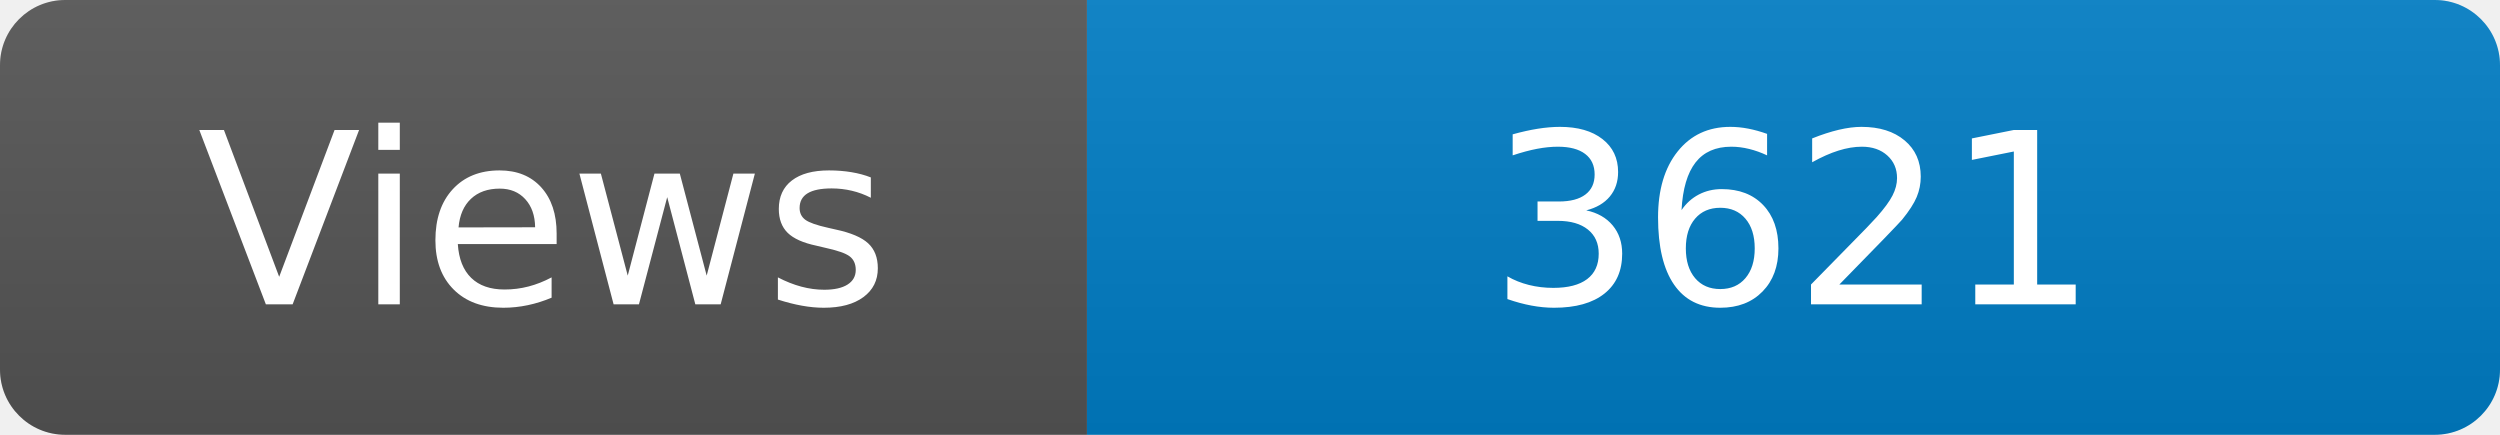
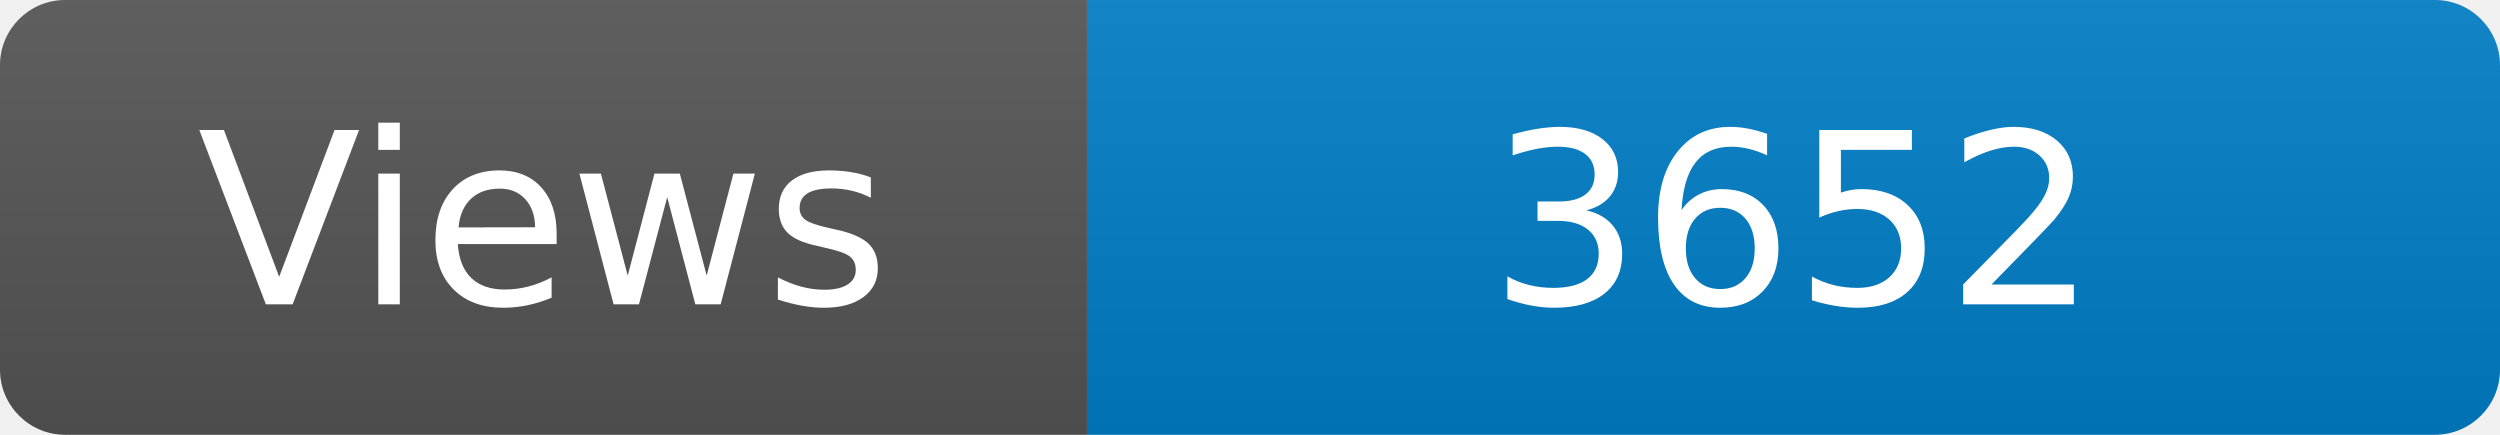
<svg xmlns="http://www.w3.org/2000/svg" width="115" height="20" role="img" aria-label="Maintained?: yes">
  <linearGradient id="s" x2="0" y2="100%">
    <stop offset="0" stop-color="#bbb" stop-opacity=".1" />
    <stop offset="1" stop-opacity=".1" />
  </linearGradient>
  <clipPath id="r">
    <rect width="115" height="20" rx="3" fill="#fff" />
  </clipPath>
  <g clip-path="url(#r)">
    <rect width="50" height="20" fill="#555" />
    <rect x="50" width="160" height="20" fill="#007ec6" />
    <rect width="115" height="20" fill="url(#s)" />
  </g>
  <g fill="#fff" text-anchor="middle" font-family="Verdana,Geneva,DejaVu Sans,sans-serif" font-size="110">
    <text x="250" y="140" transform="scale(.1)" fill="#fff">Views</text>
-     <text x="825" y="140" transform="scale(.1)" fill="#fff">3621</text>
+     <text x="825" y="140" transform="scale(.1)" fill="#fff">3652</text>
  </g>
</svg>
